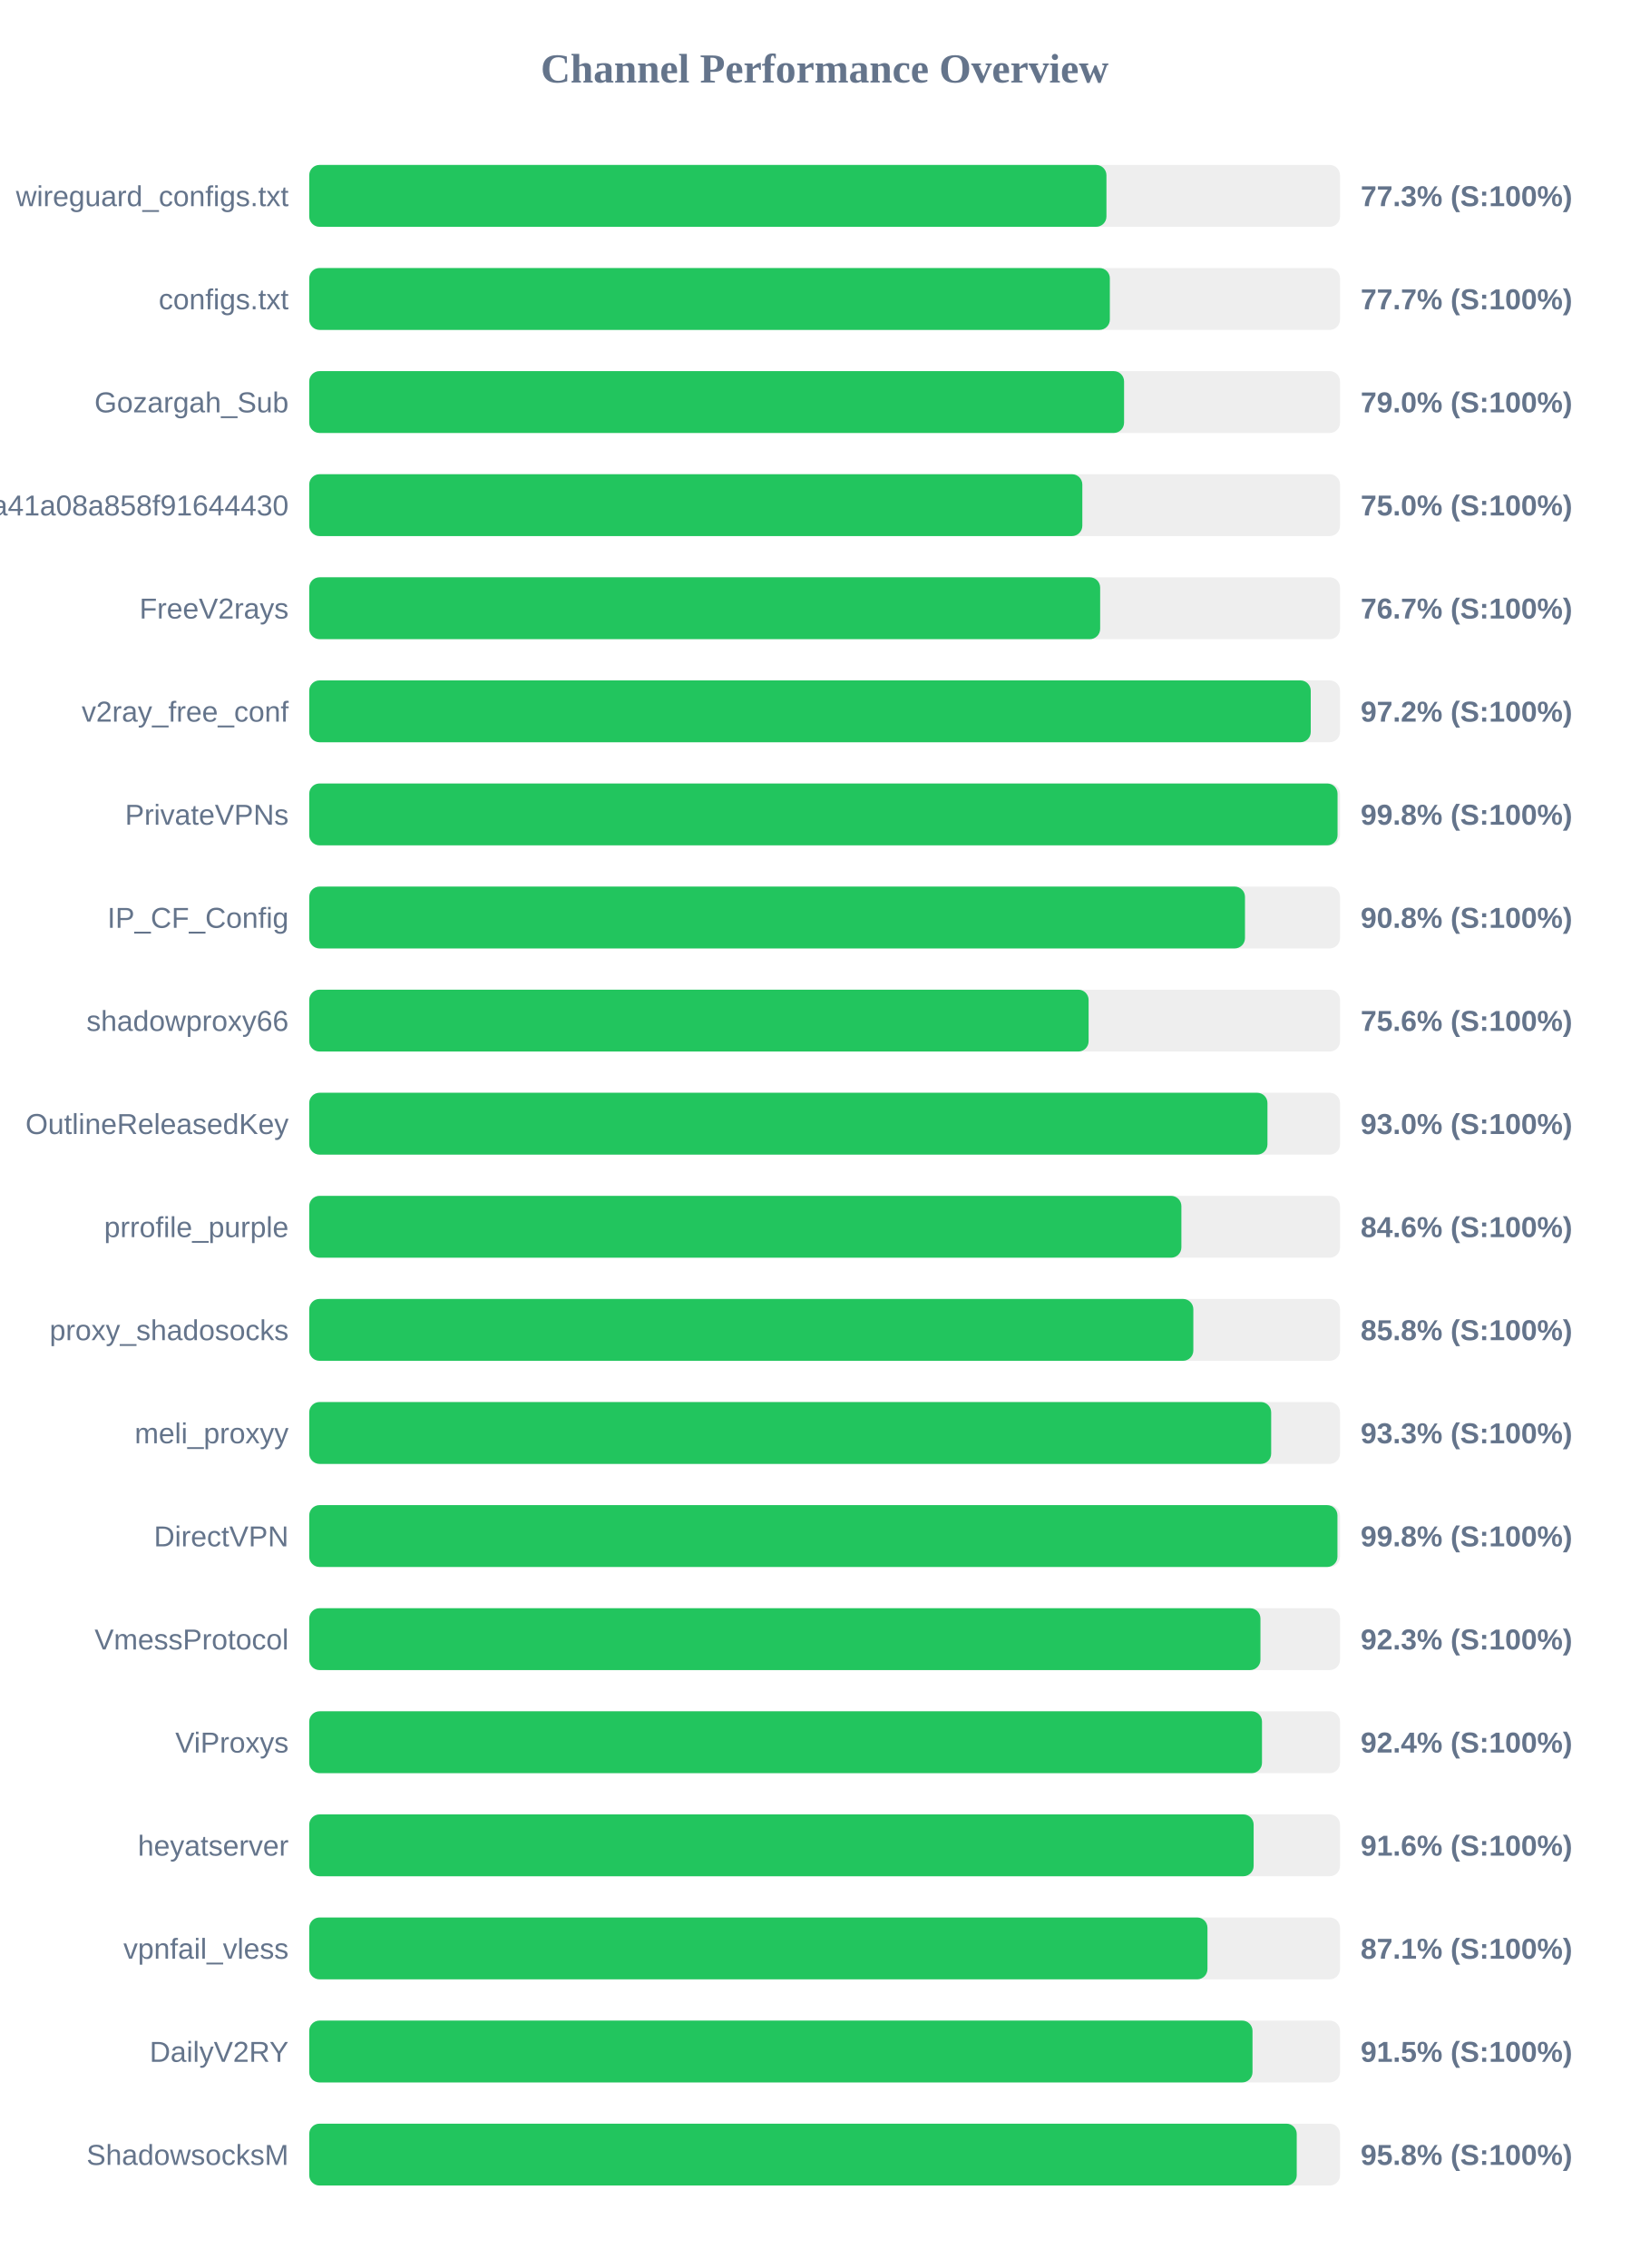
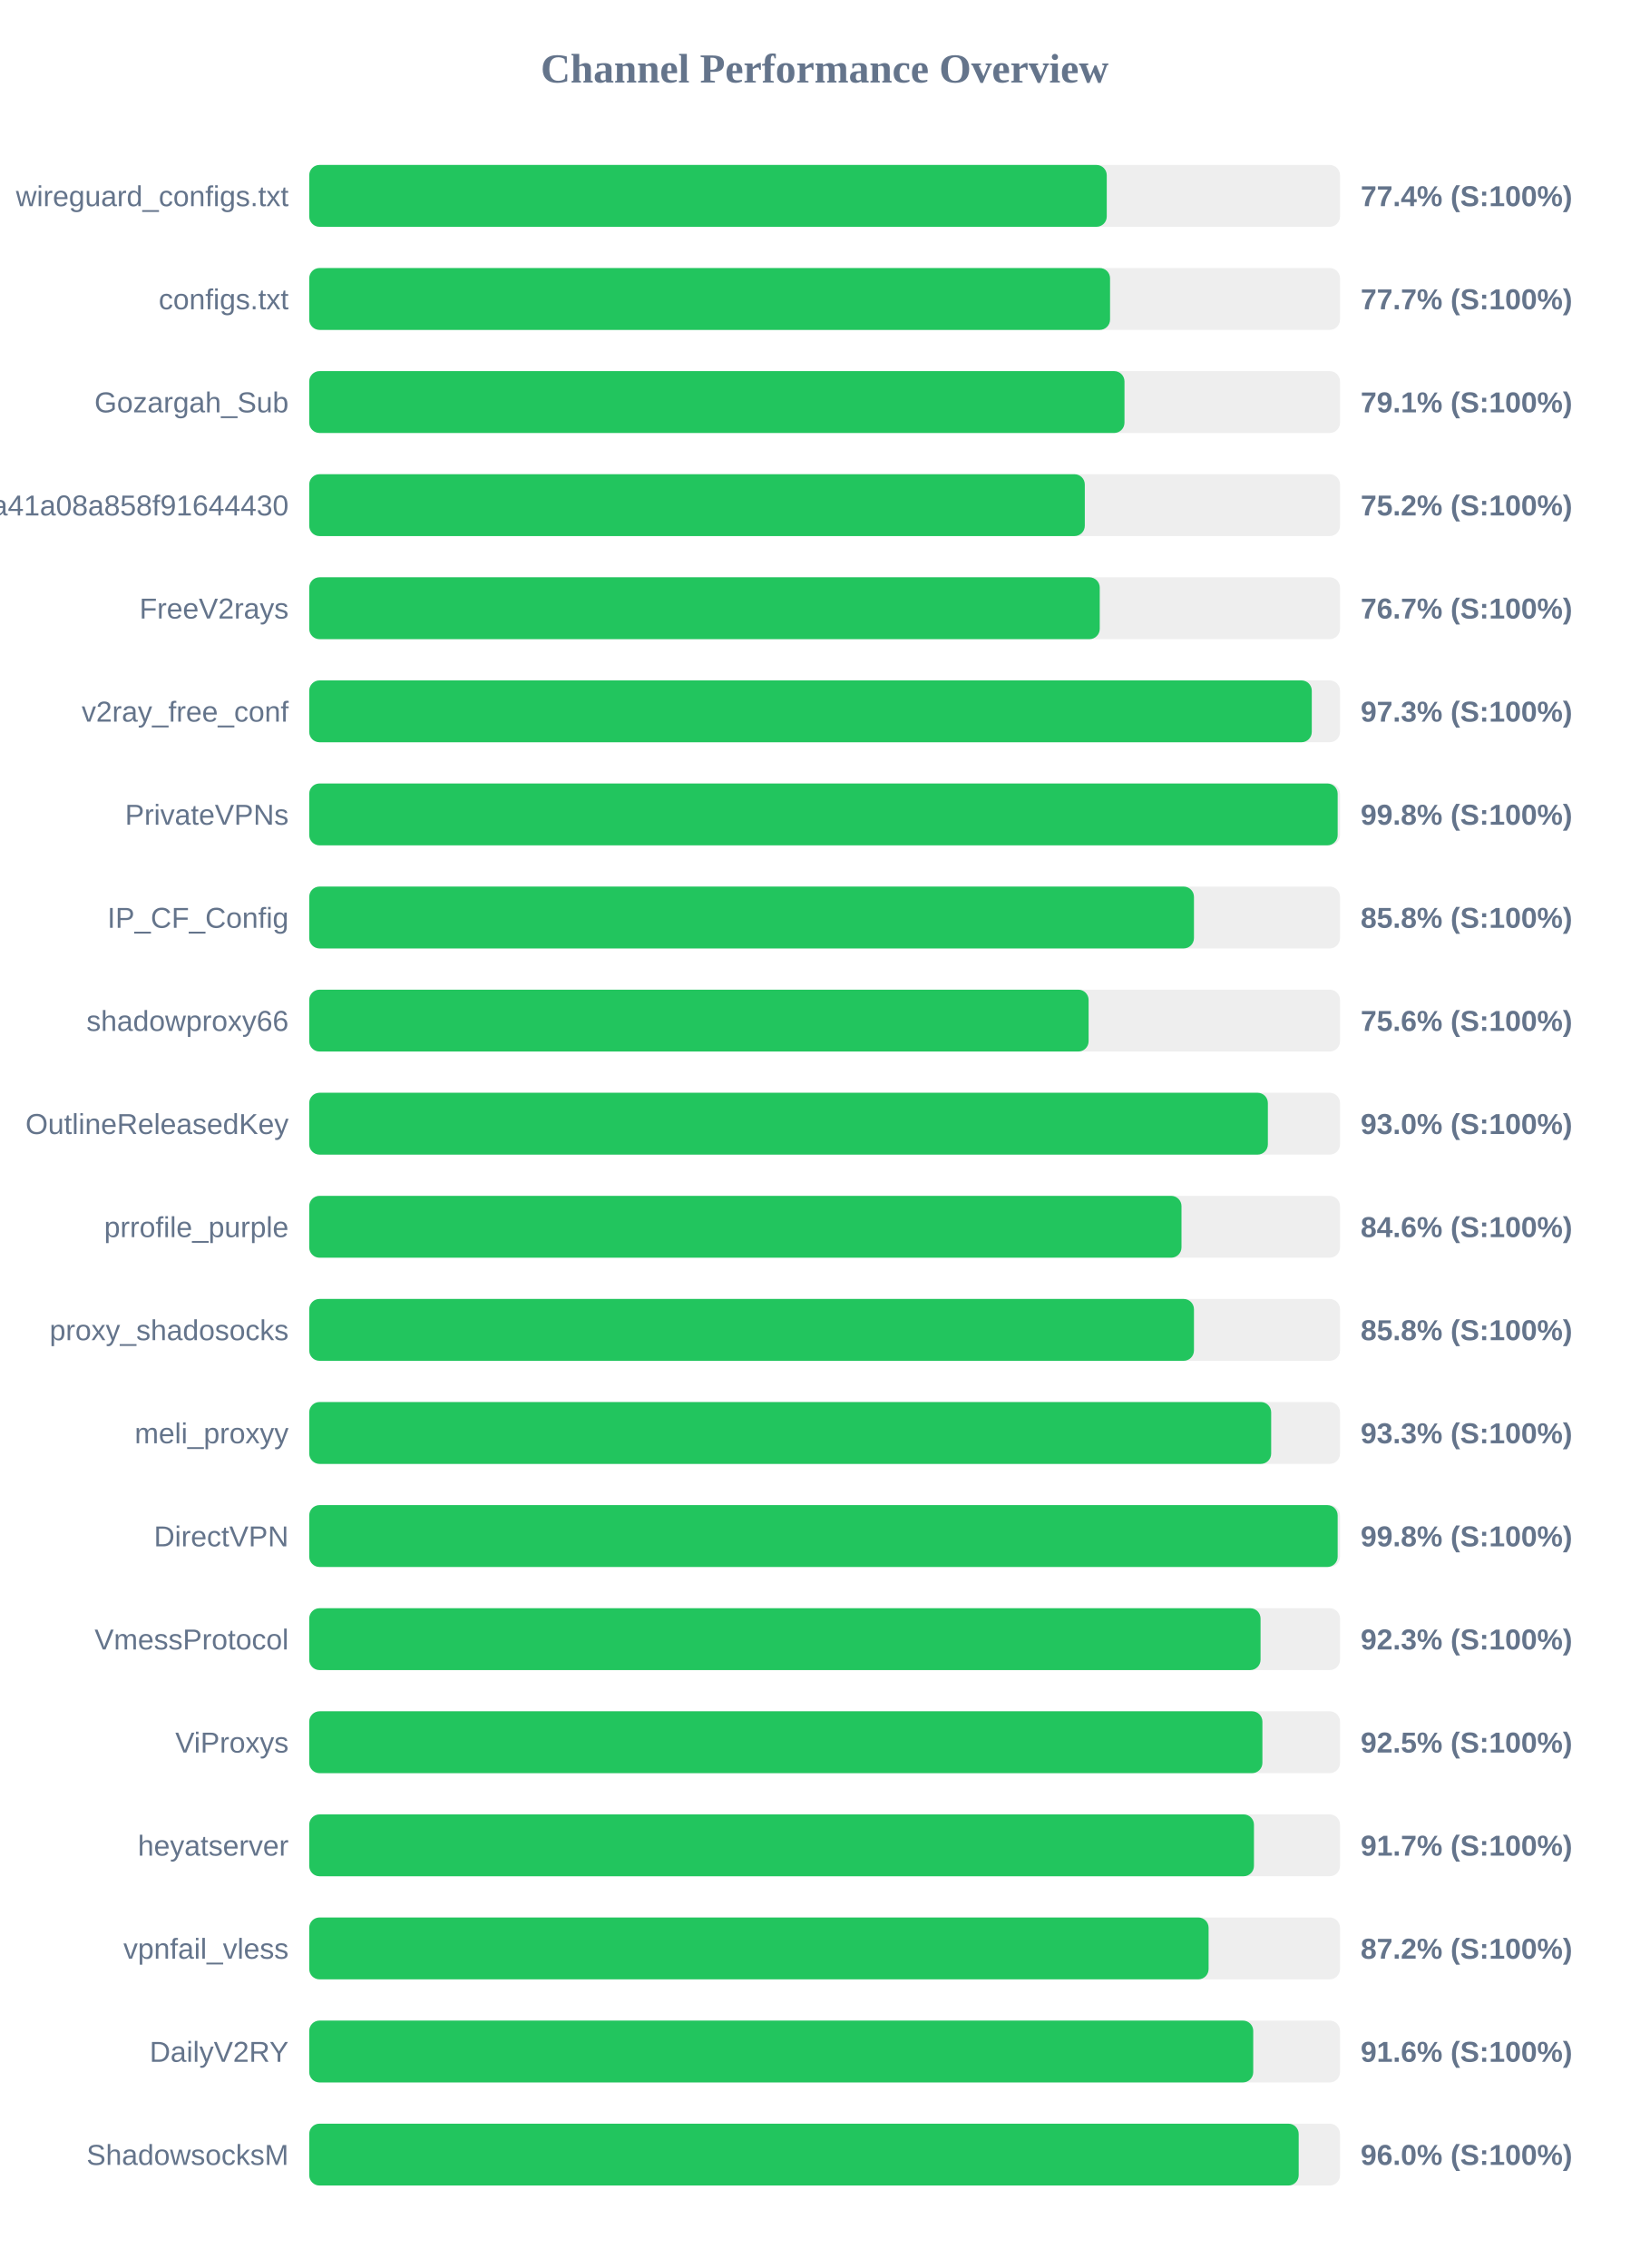
<svg xmlns="http://www.w3.org/2000/svg" width="800" height="1100" version="1.1">
  <style>
        .row { font: 14px Arial; fill: #64748b; }
        .score { font: bold 14px Arial; fill: #64748b; }
    </style>
  <text x="400" y="40" text-anchor="middle" font-size="20px" font-weight="bold" fill="#64748b">Channel Performance Overview</text>
  <rect x="150" y="80" width="500" height="30" fill="#eee" rx="5" />
-   <rect x="150" y="80" width="386.7" height="30" fill="#22c55e" rx="5" />
+   <rect x="150" y="80" width="386.85" height="30" fill="#22c55e" rx="5" />
  <text x="140" y="100" text-anchor="end" class="row">wireguard_configs.txt</text>
-   <text x="660" y="100" text-anchor="start" class="score">77.3% (S:100%)</text>
+   <text x="660" y="100" text-anchor="start" class="score">77.4% (S:100%)</text>
  <rect x="150" y="130" width="500" height="30" fill="#eee" rx="5" />
-   <rect x="150" y="130" width="388.35" height="30" fill="#22c55e" rx="5" />
+   <rect x="150" y="130" width="388.45" height="30" fill="#22c55e" rx="5" />
  <text x="140" y="150" text-anchor="end" class="row">configs.txt</text>
  <text x="660" y="150" text-anchor="start" class="score">77.7% (S:100%)</text>
  <rect x="150" y="180" width="500" height="30" fill="#eee" rx="5" />
-   <rect x="150" y="180" width="395.25" height="30" fill="#22c55e" rx="5" />
+   <rect x="150" y="180" width="395.45" height="30" fill="#22c55e" rx="5" />
  <text x="140" y="200" text-anchor="end" class="row">Gozargah_Sub</text>
-   <text x="660" y="200" text-anchor="start" class="score">79.0% (S:100%)</text>
+   <text x="660" y="200" text-anchor="start" class="score">79.1% (S:100%)</text>
  <rect x="150" y="230" width="500" height="30" fill="#eee" rx="5" />
-   <rect x="150" y="230" width="375.0" height="30" fill="#22c55e" rx="5" />
+   <rect x="150" y="230" width="376.2" height="30" fill="#22c55e" rx="5" />
  <text x="140" y="250" text-anchor="end" class="row">subscribe?token=fed4ab7c582c2a41a08a858f91644430</text>
-   <text x="660" y="250" text-anchor="start" class="score">75.0% (S:100%)</text>
+   <text x="660" y="250" text-anchor="start" class="score">75.2% (S:100%)</text>
  <rect x="150" y="280" width="500" height="30" fill="#eee" rx="5" />
-   <rect x="150" y="280" width="383.65" height="30" fill="#22c55e" rx="5" />
+   <rect x="150" y="280" width="383.45" height="30" fill="#22c55e" rx="5" />
  <text x="140" y="300" text-anchor="end" class="row">FreeV2rays</text>
  <text x="660" y="300" text-anchor="start" class="score">76.7% (S:100%)</text>
  <rect x="150" y="330" width="500" height="30" fill="#eee" rx="5" />
-   <rect x="150" y="330" width="485.8" height="30" fill="#22c55e" rx="5" />
+   <rect x="150" y="330" width="486.3" height="30" fill="#22c55e" rx="5" />
  <text x="140" y="350" text-anchor="end" class="row">v2ray_free_conf</text>
-   <text x="660" y="350" text-anchor="start" class="score">97.2% (S:100%)</text>
+   <text x="660" y="350" text-anchor="start" class="score">97.3% (S:100%)</text>
  <rect x="150" y="380" width="500" height="30" fill="#eee" rx="5" />
-   <rect x="150" y="380" width="498.8" height="30" fill="#22c55e" rx="5" />
+   <rect x="150" y="380" width="498.85" height="30" fill="#22c55e" rx="5" />
  <text x="140" y="400" text-anchor="end" class="row">PrivateVPNs</text>
  <text x="660" y="400" text-anchor="start" class="score">99.8% (S:100%)</text>
  <rect x="150" y="430" width="500" height="30" fill="#eee" rx="5" />
-   <rect x="150" y="430" width="453.9" height="30" fill="#22c55e" rx="5" />
+   <rect x="150" y="430" width="429.15" height="30" fill="#22c55e" rx="5" />
  <text x="140" y="450" text-anchor="end" class="row">IP_CF_Config</text>
-   <text x="660" y="450" text-anchor="start" class="score">90.8% (S:100%)</text>
+   <text x="660" y="450" text-anchor="start" class="score">85.8% (S:100%)</text>
  <rect x="150" y="480" width="500" height="30" fill="#eee" rx="5" />
  <rect x="150" y="480" width="378.05" height="30" fill="#22c55e" rx="5" />
  <text x="140" y="500" text-anchor="end" class="row">shadowproxy66</text>
  <text x="660" y="500" text-anchor="start" class="score">75.6% (S:100%)</text>
  <rect x="150" y="530" width="500" height="30" fill="#eee" rx="5" />
-   <rect x="150" y="530" width="464.8" height="30" fill="#22c55e" rx="5" />
+   <rect x="150" y="530" width="465.0" height="30" fill="#22c55e" rx="5" />
  <text x="140" y="550" text-anchor="end" class="row">OutlineReleasedKey</text>
  <text x="660" y="550" text-anchor="start" class="score">93.0% (S:100%)</text>
  <rect x="150" y="580" width="500" height="30" fill="#eee" rx="5" />
-   <rect x="150" y="580" width="423.05" height="30" fill="#22c55e" rx="5" />
+   <rect x="150" y="580" width="423.1" height="30" fill="#22c55e" rx="5" />
  <text x="140" y="600" text-anchor="end" class="row">prrofile_purple</text>
  <text x="660" y="600" text-anchor="start" class="score">84.6% (S:100%)</text>
  <rect x="150" y="630" width="500" height="30" fill="#eee" rx="5" />
-   <rect x="150" y="630" width="428.85" height="30" fill="#22c55e" rx="5" />
+   <rect x="150" y="630" width="429.15" height="30" fill="#22c55e" rx="5" />
  <text x="140" y="650" text-anchor="end" class="row">proxy_shadosocks</text>
  <text x="660" y="650" text-anchor="start" class="score">85.8% (S:100%)</text>
  <rect x="150" y="680" width="500" height="30" fill="#eee" rx="5" />
  <rect x="150" y="680" width="466.6" height="30" fill="#22c55e" rx="5" />
  <text x="140" y="700" text-anchor="end" class="row">meli_proxyy</text>
  <text x="660" y="700" text-anchor="start" class="score">93.3% (S:100%)</text>
  <rect x="150" y="730" width="500" height="30" fill="#eee" rx="5" />
-   <rect x="150" y="730" width="498.75" height="30" fill="#22c55e" rx="5" />
+   <rect x="150" y="730" width="498.85" height="30" fill="#22c55e" rx="5" />
  <text x="140" y="750" text-anchor="end" class="row">DirectVPN</text>
  <text x="660" y="750" text-anchor="start" class="score">99.8% (S:100%)</text>
  <rect x="150" y="780" width="500" height="30" fill="#eee" rx="5" />
-   <rect x="150" y="780" width="461.4" height="30" fill="#22c55e" rx="5" />
+   <rect x="150" y="780" width="461.45" height="30" fill="#22c55e" rx="5" />
  <text x="140" y="800" text-anchor="end" class="row">VmessProtocol</text>
  <text x="660" y="800" text-anchor="start" class="score">92.3% (S:100%)</text>
  <rect x="150" y="830" width="500" height="30" fill="#eee" rx="5" />
-   <rect x="150" y="830" width="462.15" height="30" fill="#22c55e" rx="5" />
+   <rect x="150" y="830" width="462.35" height="30" fill="#22c55e" rx="5" />
  <text x="140" y="850" text-anchor="end" class="row">ViProxys</text>
-   <text x="660" y="850" text-anchor="start" class="score">92.4% (S:100%)</text>
+   <text x="660" y="850" text-anchor="start" class="score">92.5% (S:100%)</text>
  <rect x="150" y="880" width="500" height="30" fill="#eee" rx="5" />
-   <rect x="150" y="880" width="458.1" height="30" fill="#22c55e" rx="5" />
+   <rect x="150" y="880" width="458.25" height="30" fill="#22c55e" rx="5" />
  <text x="140" y="900" text-anchor="end" class="row">heyatserver</text>
-   <text x="660" y="900" text-anchor="start" class="score">91.6% (S:100%)</text>
+   <text x="660" y="900" text-anchor="start" class="score">91.7% (S:100%)</text>
  <rect x="150" y="930" width="500" height="30" fill="#eee" rx="5" />
-   <rect x="150" y="930" width="435.7" height="30" fill="#22c55e" rx="5" />
+   <rect x="150" y="930" width="436.25" height="30" fill="#22c55e" rx="5" />
  <text x="140" y="950" text-anchor="end" class="row">vpnfail_vless</text>
-   <text x="660" y="950" text-anchor="start" class="score">87.1% (S:100%)</text>
+   <text x="660" y="950" text-anchor="start" class="score">87.2% (S:100%)</text>
  <rect x="150" y="980" width="500" height="30" fill="#eee" rx="5" />
-   <rect x="150" y="980" width="457.55" height="30" fill="#22c55e" rx="5" />
+   <rect x="150" y="980" width="457.9" height="30" fill="#22c55e" rx="5" />
  <text x="140" y="1000" text-anchor="end" class="row">DailyV2RY</text>
-   <text x="660" y="1000" text-anchor="start" class="score">91.5% (S:100%)</text>
+   <text x="660" y="1000" text-anchor="start" class="score">91.6% (S:100%)</text>
  <rect x="150" y="1030" width="500" height="30" fill="#eee" rx="5" />
-   <rect x="150" y="1030" width="479.0" height="30" fill="#22c55e" rx="5" />
+   <rect x="150" y="1030" width="479.95" height="30" fill="#22c55e" rx="5" />
  <text x="140" y="1050" text-anchor="end" class="row">ShadowsocksM</text>
-   <text x="660" y="1050" text-anchor="start" class="score">95.8% (S:100%)</text>
+   <text x="660" y="1050" text-anchor="start" class="score">96.0% (S:100%)</text>
</svg>
